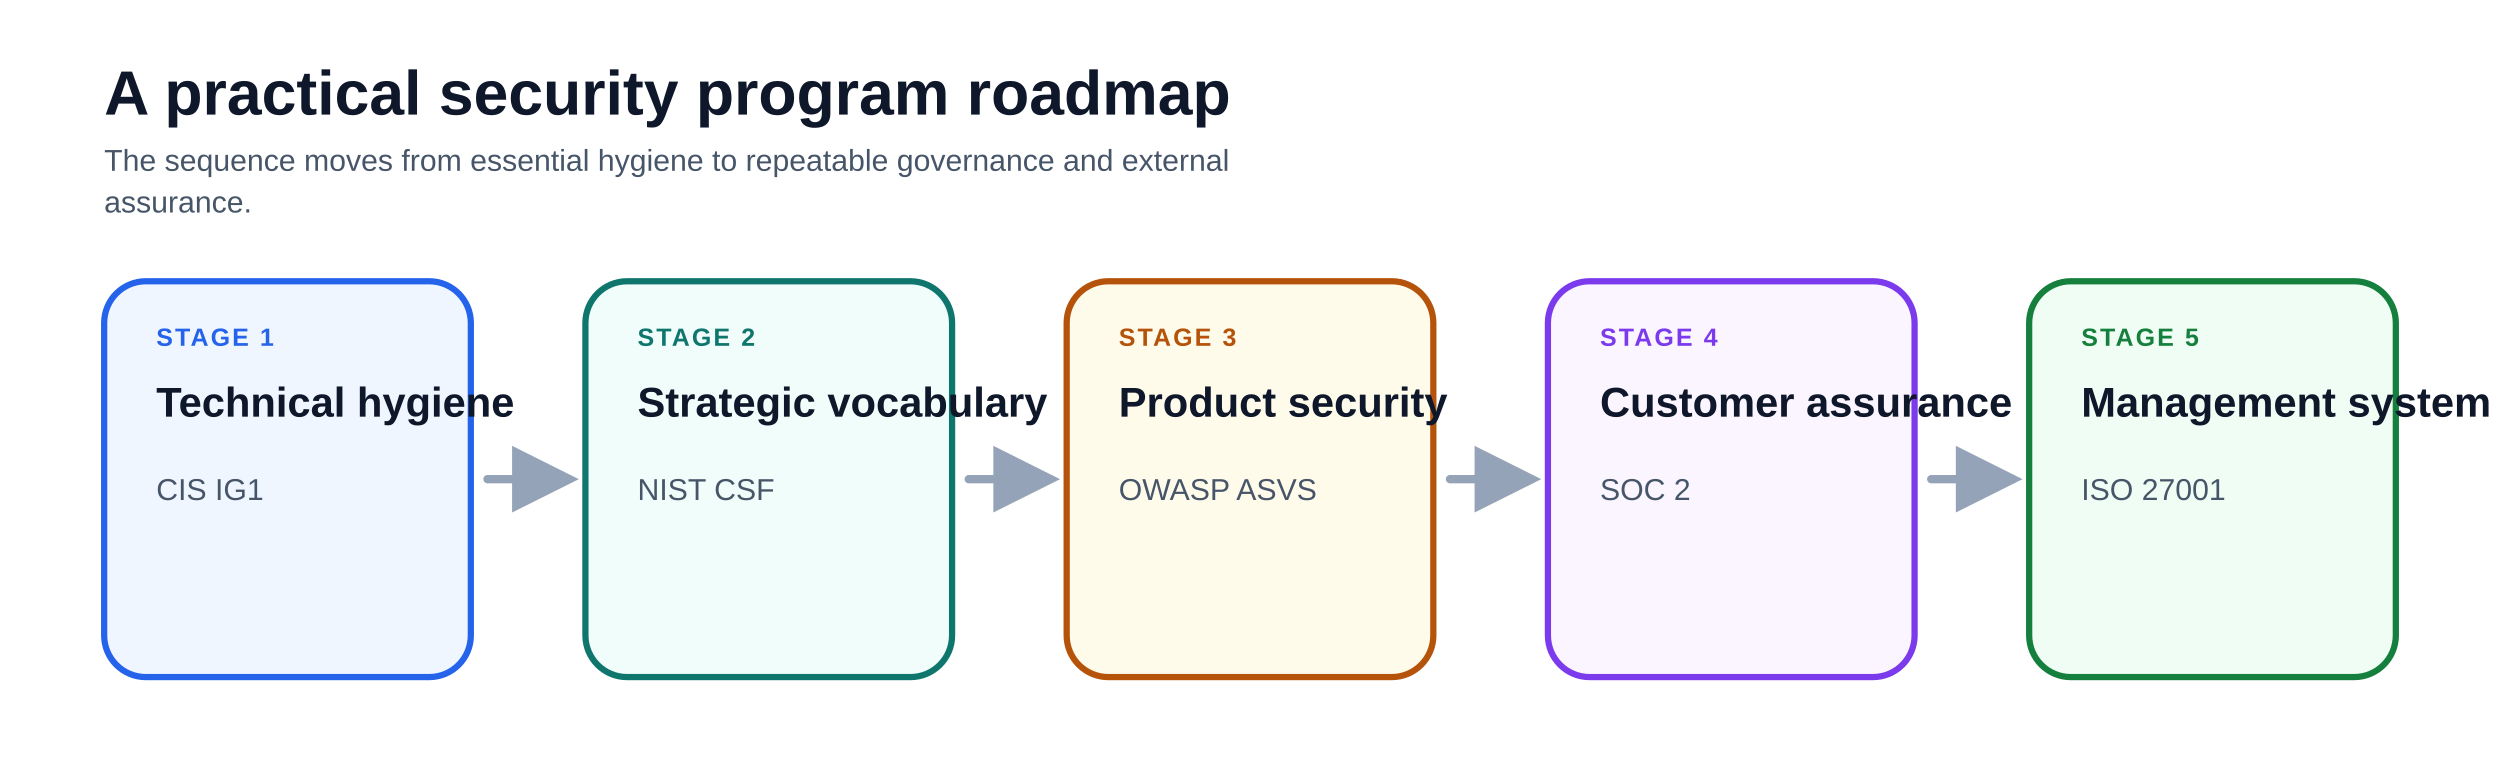
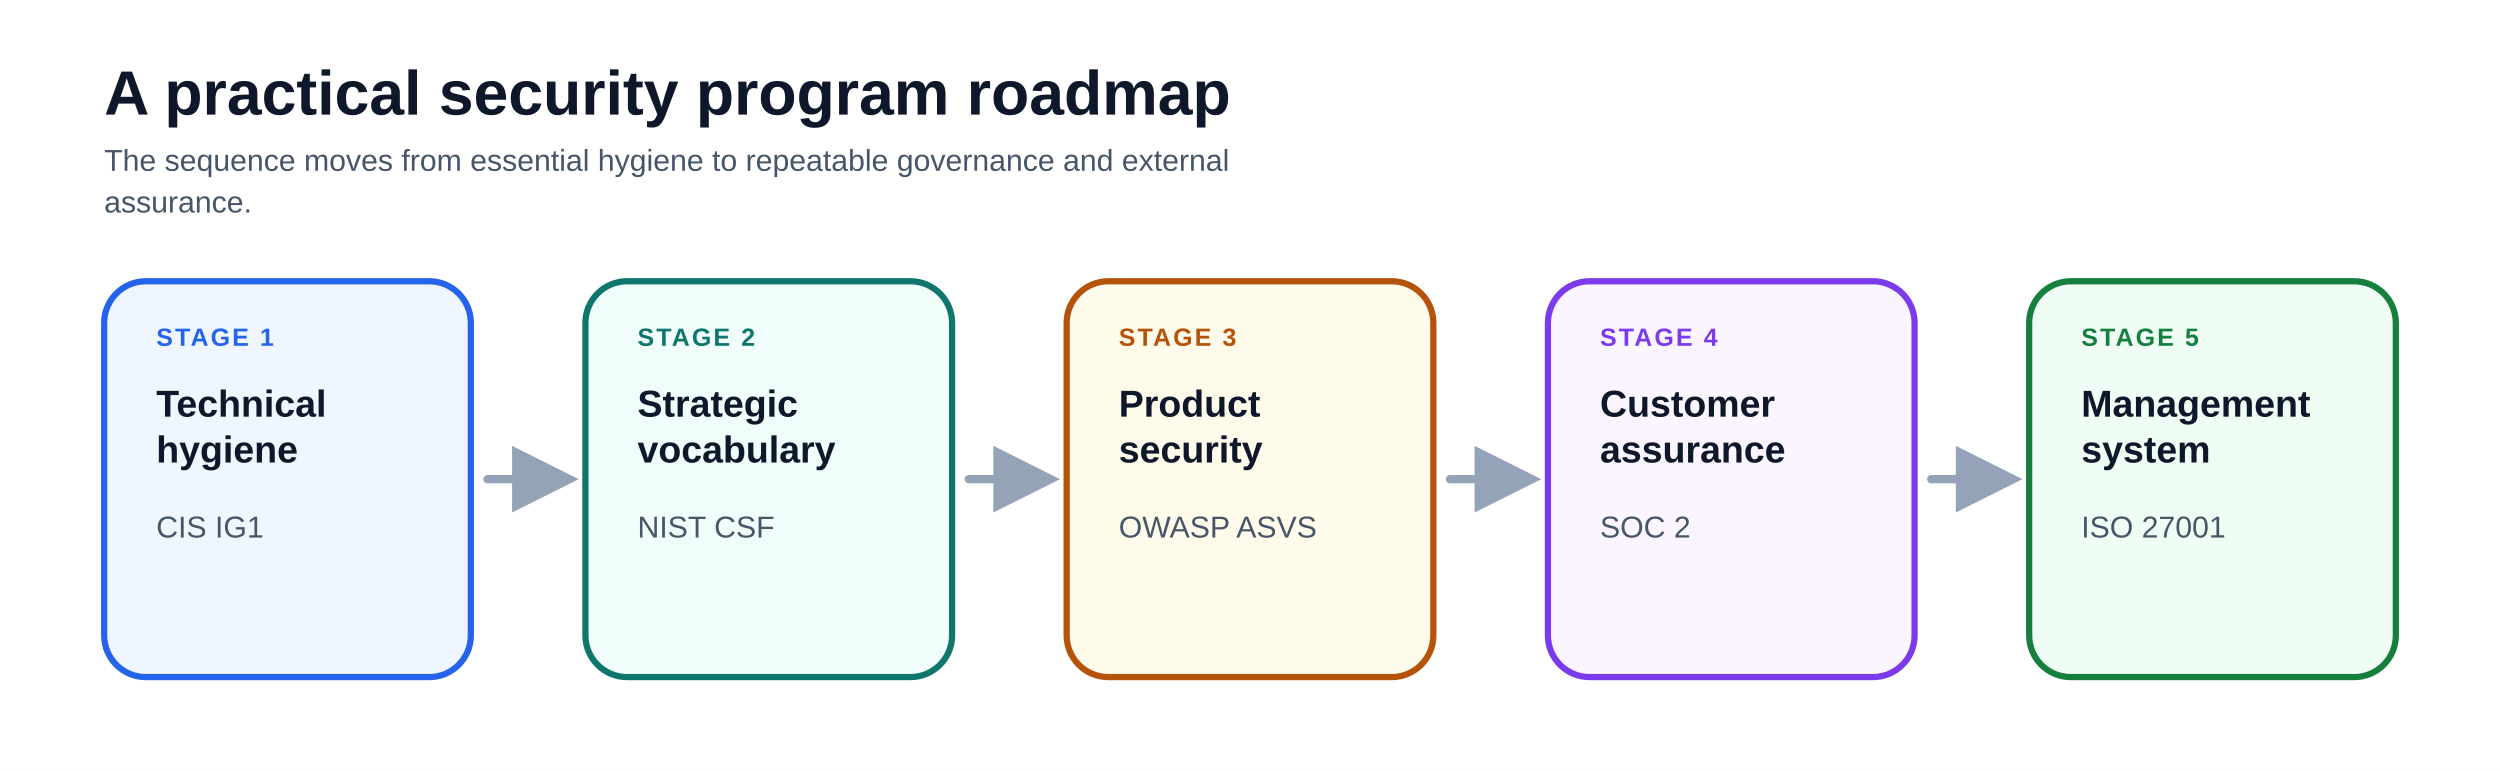
<svg xmlns="http://www.w3.org/2000/svg" viewBox="0 0 1200 370" font-family="-apple-system, BlinkMacSystemFont, 'Segoe UI', Arial, sans-serif" role="img" aria-labelledby="title description">
  <rect width="1200" height="370" fill="#ffffff" />
  <defs>
    <marker id="arrow" viewBox="0 0 10 10" refX="8.5" refY="5" markerWidth="8" markerHeight="8" orient="auto">
      <path d="M0 0 L10 5 L0 10Z" fill="#94a3b8" />
    </marker>
    <marker id="arrow-reverse" viewBox="0 0 10 10" refX="1.5" refY="5" markerWidth="8" markerHeight="8" orient="auto">
      <path d="M10 0 L0 5 L10 10Z" fill="#94a3b8" />
    </marker>
    <marker id="arrow-blue" viewBox="0 0 10 10" refX="8.5" refY="5" markerWidth="8" markerHeight="8" orient="auto">
      <path d="M0 0 L10 5 L0 10Z" fill="#2563eb" />
    </marker>
    <marker id="arrow-teal" viewBox="0 0 10 10" refX="8.5" refY="5" markerWidth="8" markerHeight="8" orient="auto">
      <path d="M0 0 L10 5 L0 10Z" fill="#0f766e" />
    </marker>
    <marker id="arrow-amber" viewBox="0 0 10 10" refX="8.5" refY="5" markerWidth="8" markerHeight="8" orient="auto">
      <path d="M0 0 L10 5 L0 10Z" fill="#b45309" />
    </marker>
    <marker id="arrow-violet" viewBox="0 0 10 10" refX="8.5" refY="5" markerWidth="8" markerHeight="8" orient="auto">
      <path d="M0 0 L10 5 L0 10Z" fill="#7c3aed" />
    </marker>
    <marker id="arrow-red" viewBox="0 0 10 10" refX="8.5" refY="5" markerWidth="8" markerHeight="8" orient="auto">
      <path d="M0 0 L10 5 L0 10Z" fill="#b91c1c" />
    </marker>
  </defs>
  <text x="50" y="55" font-size="30" font-weight="850" fill="#0f172a">A practical security program roadmap</text>
  <text x="50" y="82" font-size="14.5" fill="#475569">The sequence moves from essential hygiene to repeatable governance and external</text>
  <text x="50" y="102" font-size="14.5" fill="#475569">assurance.</text>
  <g>
    <rect x="50" y="135" width="176" height="190" rx="20" fill="#eff6ff" stroke="#2563eb" stroke-width="3" />
    <text x="75" y="166" font-size="12" font-weight="900" letter-spacing="1" fill="#2563eb">STAGE 1</text>
-     <text x="75" y="200" text-anchor="start" font-size="20" font-weight="800" fill="#0f172a">Technical hygiene</text>
-     <text x="75" y="240" text-anchor="start" font-size="14.5" font-weight="500" fill="#475569">CIS IG1</text>
+     <text x="75" y="200" text-anchor="start" font-size="18" font-weight="800" fill="#0f172a">Technical</text>
+     <text x="75" y="222" text-anchor="start" font-size="18" font-weight="800" fill="#0f172a">hygiene</text>
+     <text x="75" y="258" text-anchor="start" font-size="14.5" font-weight="500" fill="#475569">CIS IG1</text>
  </g>
  <g>
    <rect x="281" y="135" width="176" height="190" rx="20" fill="#f0fdfa" stroke="#0f766e" stroke-width="3" />
    <text x="306" y="166" font-size="12" font-weight="900" letter-spacing="1" fill="#0f766e">STAGE 2</text>
-     <text x="306" y="200" text-anchor="start" font-size="20" font-weight="800" fill="#0f172a">Strategic vocabulary</text>
-     <text x="306" y="240" text-anchor="start" font-size="14.5" font-weight="500" fill="#475569">NIST CSF</text>
+     <text x="306" y="200" text-anchor="start" font-size="18" font-weight="800" fill="#0f172a">Strategic</text>
+     <text x="306" y="222" text-anchor="start" font-size="18" font-weight="800" fill="#0f172a">vocabulary</text>
+     <text x="306" y="258" text-anchor="start" font-size="14.5" font-weight="500" fill="#475569">NIST CSF</text>
  </g>
  <g>
    <rect x="512" y="135" width="176" height="190" rx="20" fill="#fffbeb" stroke="#b45309" stroke-width="3" />
    <text x="537" y="166" font-size="12" font-weight="900" letter-spacing="1" fill="#b45309">STAGE 3</text>
-     <text x="537" y="200" text-anchor="start" font-size="20" font-weight="800" fill="#0f172a">Product security</text>
-     <text x="537" y="240" text-anchor="start" font-size="14.5" font-weight="500" fill="#475569">OWASP ASVS</text>
+     <text x="537" y="200" text-anchor="start" font-size="18" font-weight="800" fill="#0f172a">Product</text>
+     <text x="537" y="222" text-anchor="start" font-size="18" font-weight="800" fill="#0f172a">security</text>
+     <text x="537" y="258" text-anchor="start" font-size="14.5" font-weight="500" fill="#475569">OWASP ASVS</text>
  </g>
  <g>
    <rect x="743" y="135" width="176" height="190" rx="20" fill="#faf5ff" stroke="#7c3aed" stroke-width="3" />
    <text x="768" y="166" font-size="12" font-weight="900" letter-spacing="1" fill="#7c3aed">STAGE 4</text>
-     <text x="768" y="200" text-anchor="start" font-size="20" font-weight="800" fill="#0f172a">Customer assurance</text>
-     <text x="768" y="240" text-anchor="start" font-size="14.5" font-weight="500" fill="#475569">SOC 2</text>
+     <text x="768" y="200" text-anchor="start" font-size="18" font-weight="800" fill="#0f172a">Customer</text>
+     <text x="768" y="222" text-anchor="start" font-size="18" font-weight="800" fill="#0f172a">assurance</text>
+     <text x="768" y="258" text-anchor="start" font-size="14.5" font-weight="500" fill="#475569">SOC 2</text>
  </g>
  <g>
    <rect x="974" y="135" width="176" height="190" rx="20" fill="#f0fdf4" stroke="#15803d" stroke-width="3" />
    <text x="999" y="166" font-size="12" font-weight="900" letter-spacing="1" fill="#15803d">STAGE 5</text>
-     <text x="999" y="200" text-anchor="start" font-size="20" font-weight="800" fill="#0f172a">Management system</text>
-     <text x="999" y="240" text-anchor="start" font-size="14.5" font-weight="500" fill="#475569">ISO 27001</text>
+     <text x="999" y="200" text-anchor="start" font-size="18" font-weight="800" fill="#0f172a">Management</text>
+     <text x="999" y="222" text-anchor="start" font-size="18" font-weight="800" fill="#0f172a">system</text>
+     <text x="999" y="258" text-anchor="start" font-size="14.5" font-weight="500" fill="#475569">ISO 27001</text>
  </g>
  <path d="M234 230 L273 230" fill="none" stroke="#94a3b8" stroke-width="4" stroke-linecap="round" marker-end="url(#arrow)" />
  <path d="M465 230 L504 230" fill="none" stroke="#94a3b8" stroke-width="4" stroke-linecap="round" marker-end="url(#arrow)" />
  <path d="M696 230 L735 230" fill="none" stroke="#94a3b8" stroke-width="4" stroke-linecap="round" marker-end="url(#arrow)" />
  <path d="M927 230 L966 230" fill="none" stroke="#94a3b8" stroke-width="4" stroke-linecap="round" marker-end="url(#arrow)" />
</svg>
